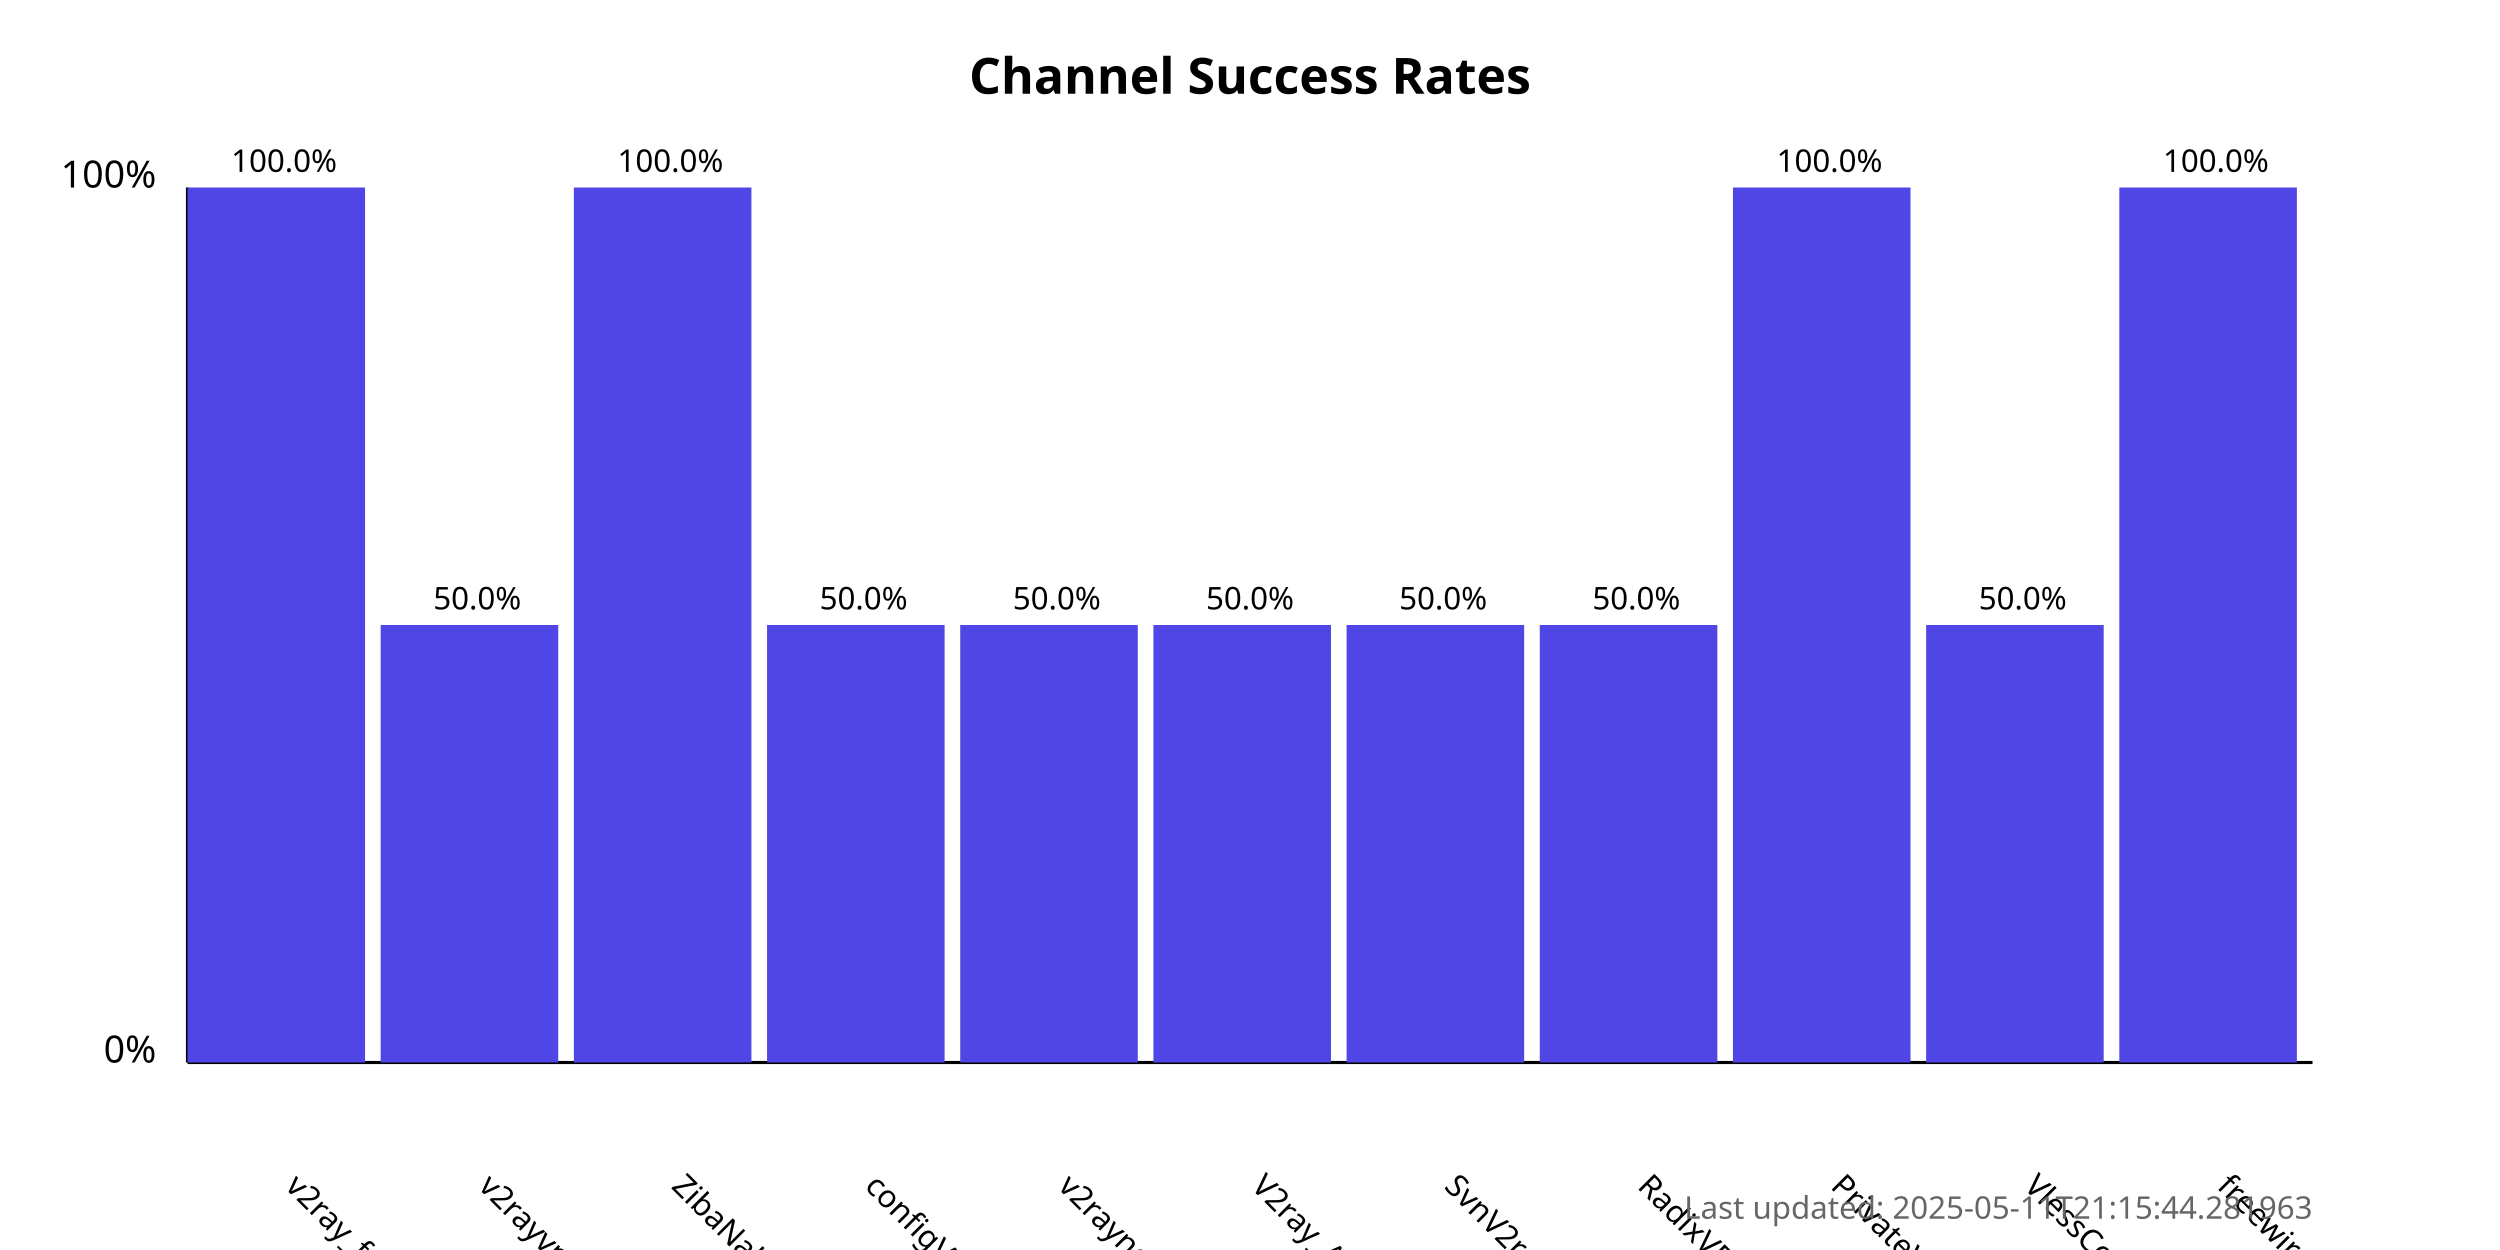
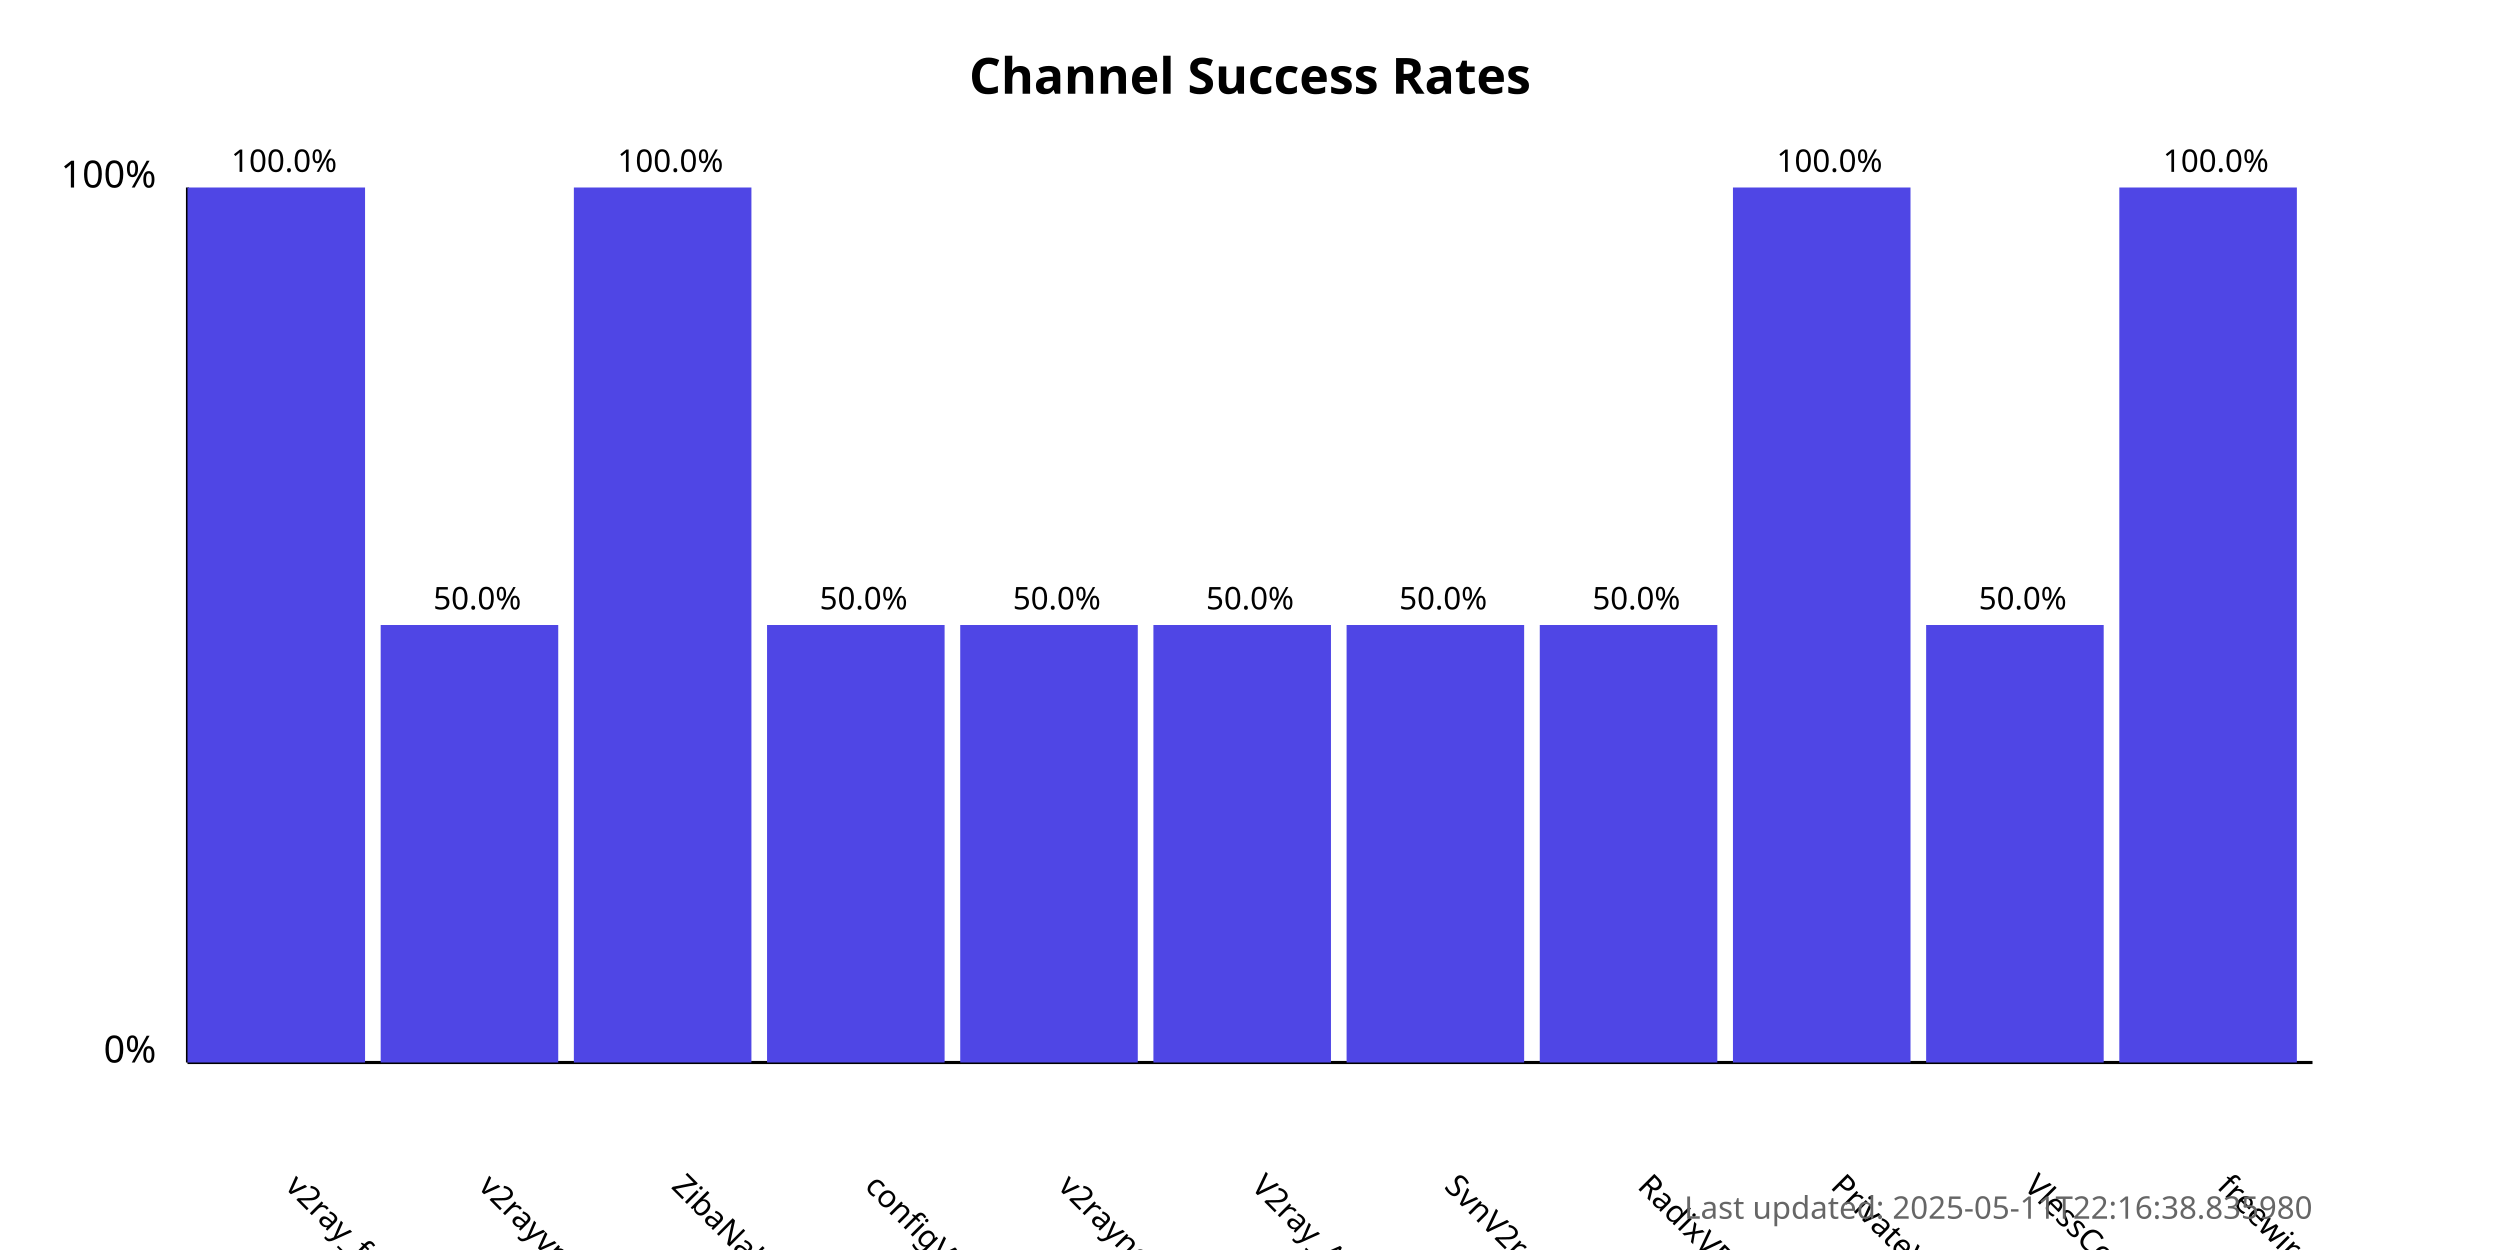
<svg xmlns="http://www.w3.org/2000/svg" width="800" height="400">
  <style>
            .chart-title { font: bold 16px sans-serif; }
            .axis-label { font: 12px sans-serif; }
            .tick-label { font: 10px sans-serif; }
            .bar { fill: #4f46e5; }
            .bar:hover { fill: #6366f1; }
            .timestamp { font: 10px sans-serif; fill: #666; }
        </style>
  <text x="400.0" y="30" text-anchor="middle" class="chart-title">
            Channel Success Rates
        </text>
  <line x1="60" y1="340" x2="60" y2="60" stroke="black" stroke-width="1" />
  <line x1="60" y1="340" x2="740" y2="340" stroke="black" stroke-width="1" />
  <text x="50" y="340" text-anchor="end" class="axis-label">0%</text>
  <text x="50" y="60" text-anchor="end" class="axis-label">100%</text>
  <g>
    <rect x="60" y="60.0" width="56.818" height="280.0" class="bar" />
    <text x="90.909" y="380" transform="rotate(45, 90.90909, 380)" text-anchor="start" class="tick-label">
                v2ray_free_conf
            </text>
    <text x="90.909" y="55.0" text-anchor="middle" class="tick-label">
                100.0%
            </text>
  </g>
  <g>
    <rect x="121.818" y="200.0" width="56.818" height="140.0" class="bar" />
    <text x="152.727" y="380" transform="rotate(45, 152.7273, 380)" text-anchor="start" class="tick-label">
                v2rayvpno
            </text>
    <text x="152.727" y="195.0" text-anchor="middle" class="tick-label">
                50.0%
            </text>
  </g>
  <g>
    <rect x="183.636" y="60.0" width="56.818" height="280.0" class="bar" />
    <text x="214.545" y="380" transform="rotate(45, 214.5455, 380)" text-anchor="start" class="tick-label">
                ZibaNabz
            </text>
    <text x="214.545" y="55.0" text-anchor="middle" class="tick-label">
                100.0%
            </text>
  </g>
  <g>
    <rect x="245.455" y="200.0" width="56.818" height="140.0" class="bar" />
    <text x="276.364" y="380" transform="rotate(45, 276.3636, 380)" text-anchor="start" class="tick-label">
                configV2rayForFree
            </text>
    <text x="276.364" y="195.0" text-anchor="middle" class="tick-label">
                50.0%
            </text>
  </g>
  <g>
    <rect x="307.273" y="200.0" width="56.818" height="140.0" class="bar" />
    <text x="338.182" y="380" transform="rotate(45, 338.1818, 380)" text-anchor="start" class="tick-label">
                v2rayngvpn
            </text>
    <text x="338.182" y="195.0" text-anchor="middle" class="tick-label">
                50.0%
            </text>
  </g>
  <g>
    <rect x="369.091" y="200.0" width="56.818" height="140.0" class="bar" />
    <text x="400.0" y="380" transform="rotate(45, 400.0, 380)" text-anchor="start" class="tick-label">
                V2ray_Alpha
            </text>
    <text x="400.0" y="195.0" text-anchor="middle" class="tick-label">
                50.0%
            </text>
  </g>
  <g>
    <rect x="430.909" y="200.0" width="56.818" height="140.0" class="bar" />
    <text x="461.818" y="380" transform="rotate(45, 461.8182, 380)" text-anchor="start" class="tick-label">
                SvnV2ray
            </text>
    <text x="461.818" y="195.0" text-anchor="middle" class="tick-label">
                50.0%
            </text>
  </g>
  <g>
    <rect x="492.727" y="200.0" width="56.818" height="140.0" class="bar" />
    <text x="523.636" y="380" transform="rotate(45, 523.6364, 380)" text-anchor="start" class="tick-label">
                RadixVPN
            </text>
    <text x="523.636" y="195.0" text-anchor="middle" class="tick-label">
                50.0%
            </text>
  </g>
  <g>
    <rect x="554.545" y="60.0" width="56.818" height="280.0" class="bar" />
    <text x="585.455" y="380" transform="rotate(45, 585.4545, 380)" text-anchor="start" class="tick-label">
                PrivateVPNs
            </text>
    <text x="585.455" y="55.0" text-anchor="middle" class="tick-label">
                100.0%
            </text>
  </g>
  <g>
    <rect x="616.364" y="200.0" width="56.818" height="140.0" class="bar" />
    <text x="647.273" y="380" transform="rotate(45, 647.2727, 380)" text-anchor="start" class="tick-label">
                VlessConfig
            </text>
    <text x="647.273" y="195.0" text-anchor="middle" class="tick-label">
                50.0%
            </text>
  </g>
  <g>
    <rect x="678.182" y="60.0" width="56.818" height="280.0" class="bar" />
    <text x="709.091" y="380" transform="rotate(45, 709.0909, 380)" text-anchor="start" class="tick-label">
                freewireguard
            </text>
    <text x="709.091" y="55.0" text-anchor="middle" class="tick-label">
                100.0%
            </text>
  </g>
  <text x="740" y="390" text-anchor="end" class="timestamp">
-             Last updated: 2025-05-11T21:15:44.281963
+             Last updated: 2025-05-11T22:16:38.835980
        </text>
</svg>
